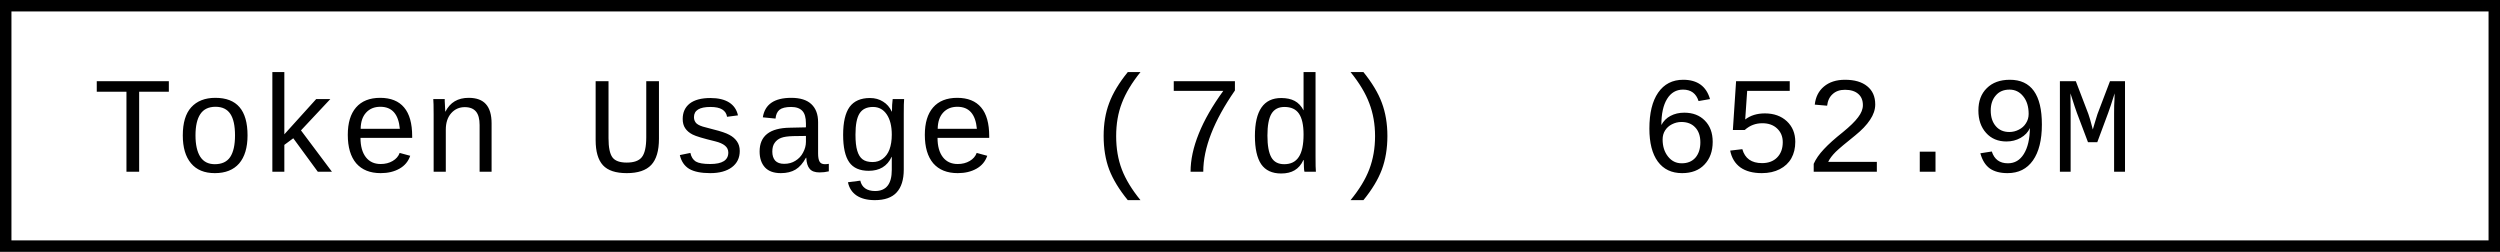
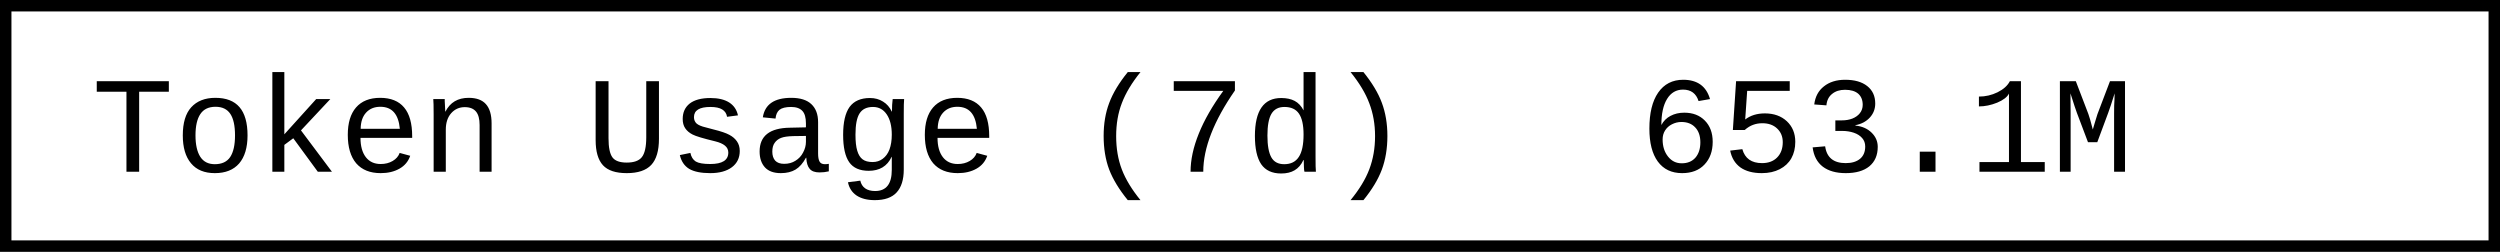
- <svg xmlns="http://www.w3.org/2000/svg" width="218.4" height="22" role="img" aria-label="Token Usage (7d): 652.9M">
+ <svg xmlns="http://www.w3.org/2000/svg" width="218.4" height="22" role="img" aria-label="Token Usage (7d): 653.1M">
  <rect x="0.5" y="0.5" width="217.4" height="21" fill="#fff" stroke="#000" stroke-width="1" />
  <g font-family="'Consolas','Monaco','Courier New',monospace" font-size="12" fill="#000">
    <text x="8" y="15">Token Usage (7d)</text>
-     <text x="143.2" y="15">652.9M</text>
+     <text x="143.2" y="15">653.1M</text>
  </g>
</svg>
